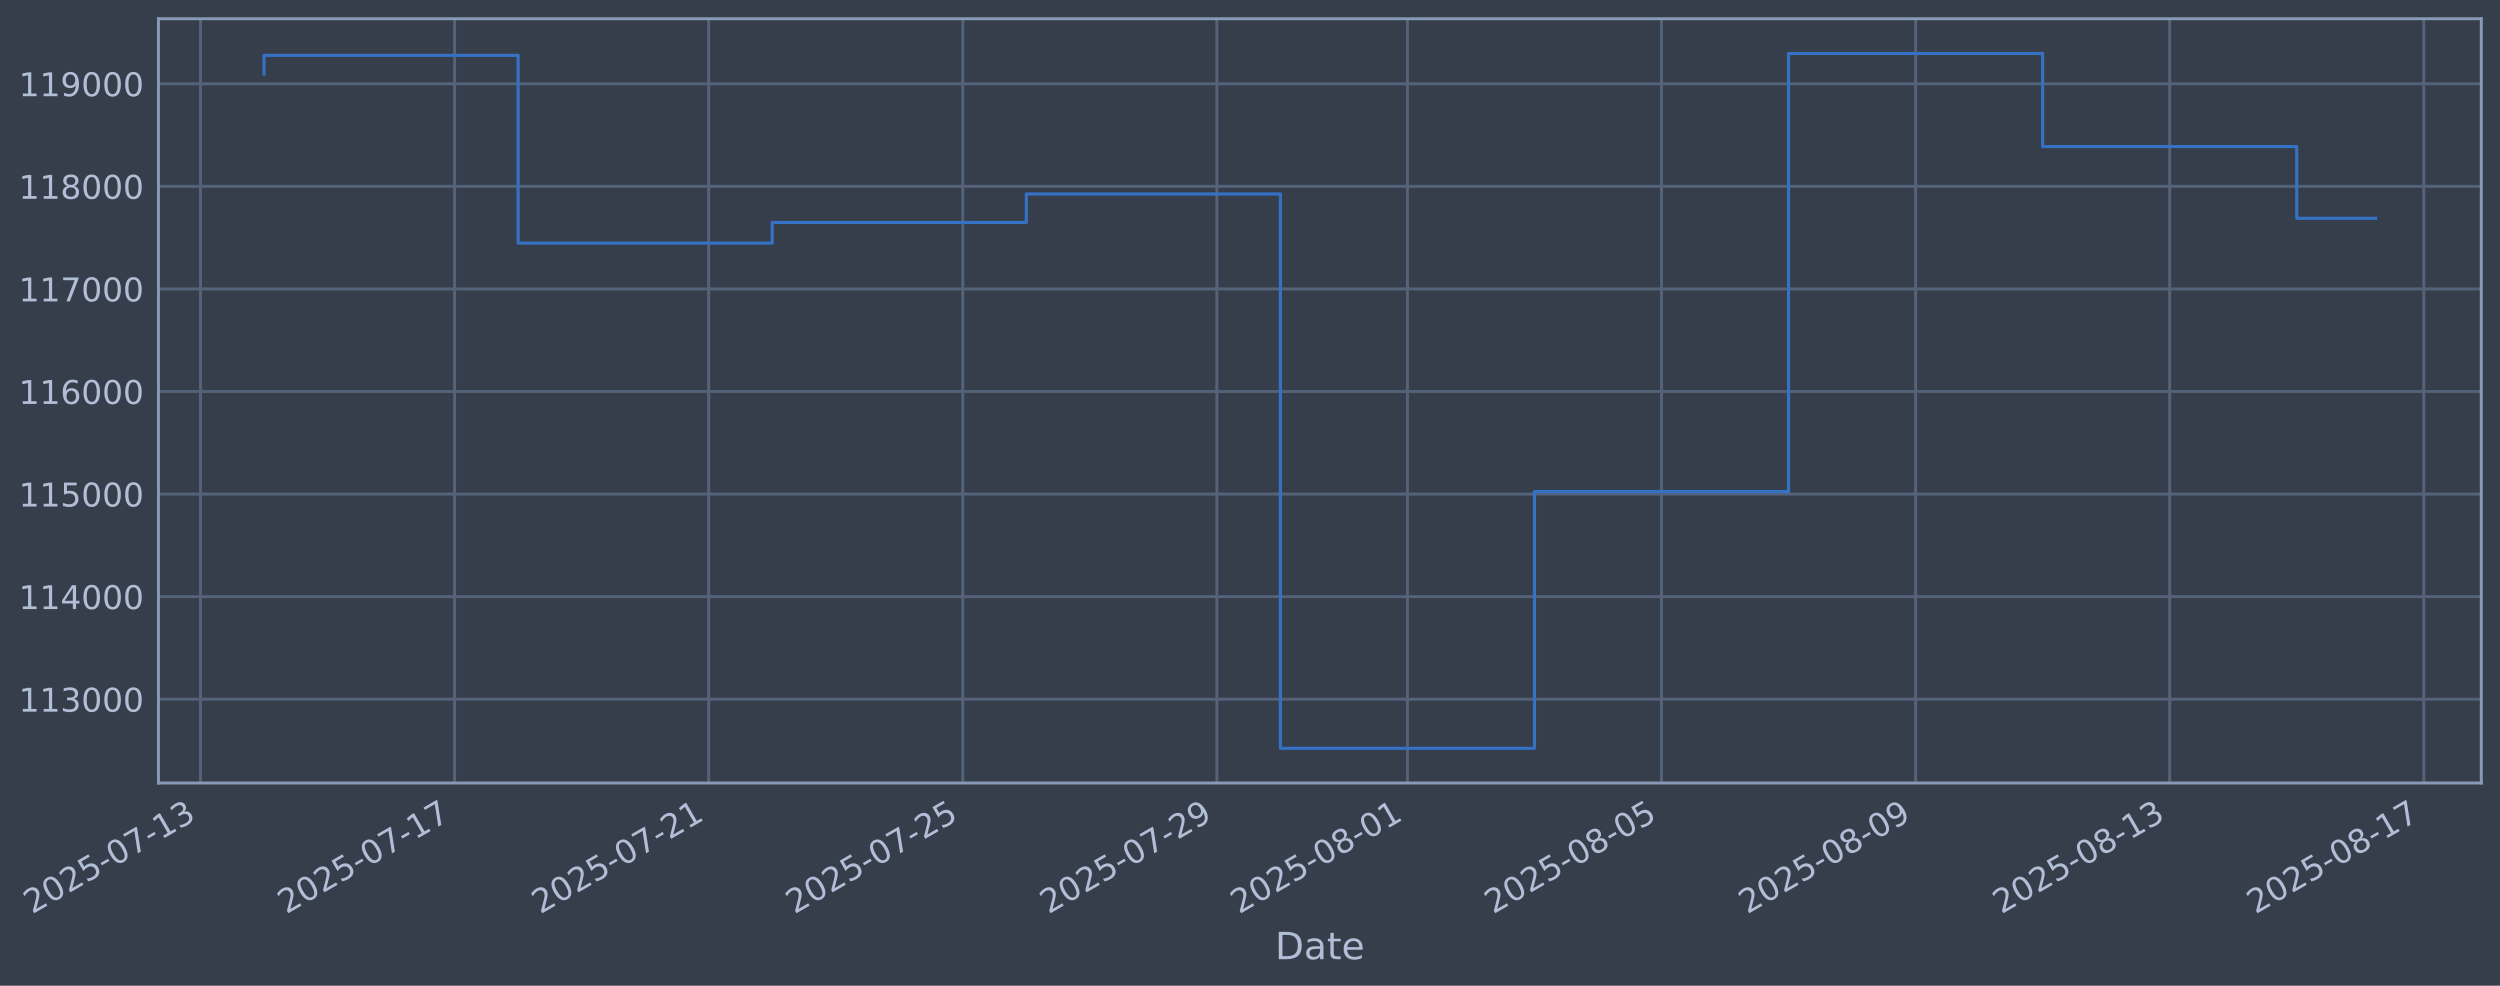
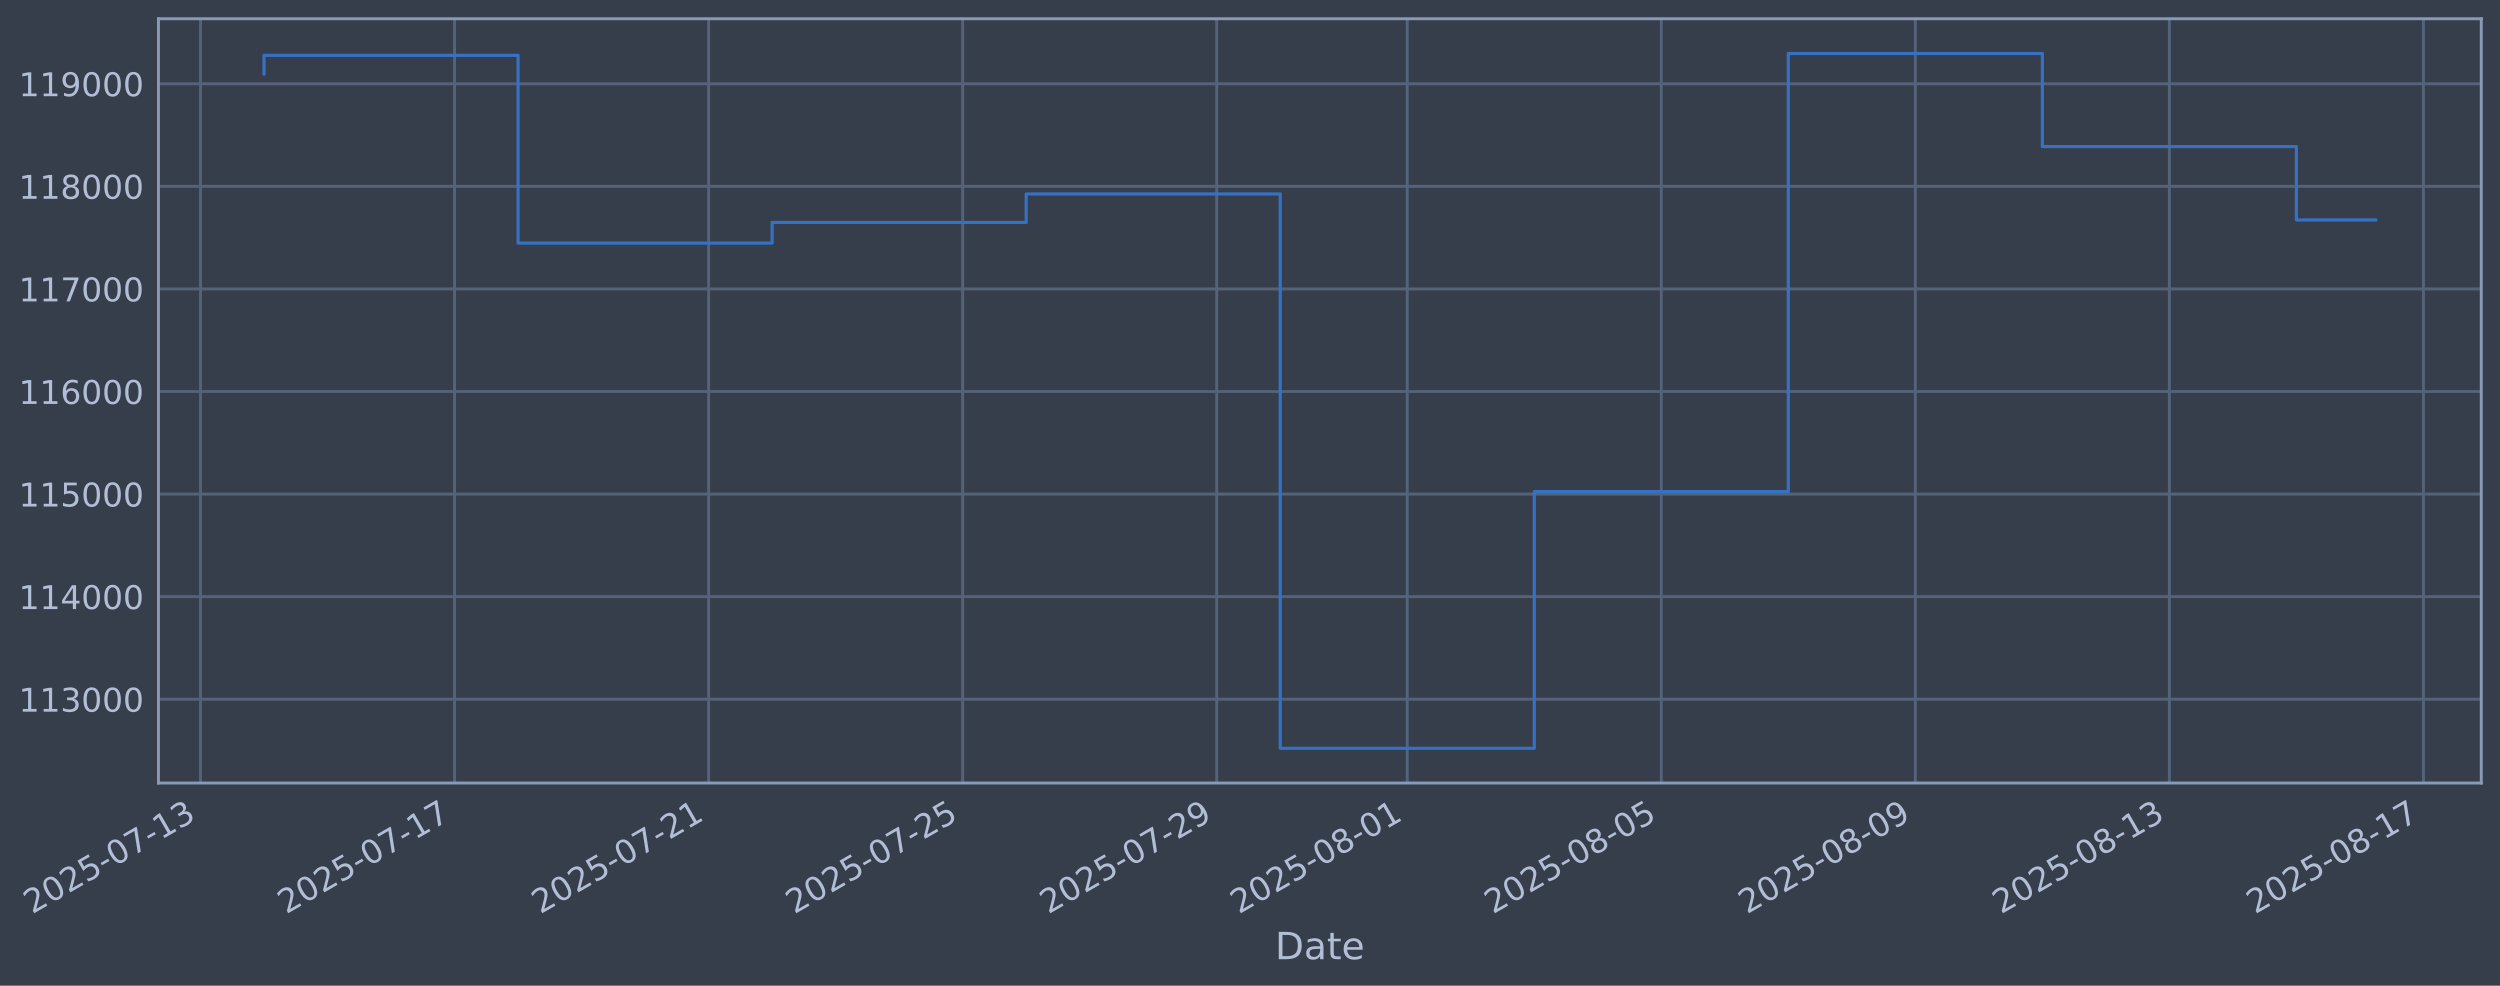
<svg xmlns="http://www.w3.org/2000/svg" xmlns:xlink="http://www.w3.org/1999/xlink" width="960.9pt" height="378.87pt" viewBox="0 0 960.9 378.87" version="1.1">
  <defs>
    <style type="text/css">*{stroke-linejoin: round; stroke-linecap: butt}</style>
  </defs>
  <g id="figure_1">
    <g id="patch_1">
      <path d="M 0 378.87  L 960.9 378.87  L 960.9 0  L 0 0  z " style="fill: #373e4b" />
    </g>
    <g id="axes_1">
      <g id="patch_2">
        <path d="M 60.901 300.96  L 953.701 300.96  L 953.701 7.2  L 60.901 7.2  z " style="fill: #373e4b" />
      </g>
      <g id="matplotlib.axis_1">
        <g id="xtick_1">
          <g id="line2d_1">
-             <path d="M 77.067 300.96  L 77.067 7.2  " clip-path="url(#p6fe79d5f02)" style="fill: none; stroke: #546379; stroke-width: 1.12; stroke-linecap: square" />
+             <path d="M 77.071 300.96  L 77.071 7.2  " clip-path="url(#p09e9f4def8)" style="fill: none; stroke: #546379; stroke-width: 1.12; stroke-linecap: square" />
          </g>
          <g id="line2d_2" />
          <g id="text_1">
-             <g style="fill: #b1bed6" transform="translate(12.34144 351.4642) rotate(-30) scale(0.126 -0.126)">
+             <g style="fill: #b1bed6" transform="translate(12.3455 351.4642) rotate(-30) scale(0.126 -0.126)">
              <defs>
                <path id="DejaVuSans-32" d="M 1228 531  L 3431 531  L 3431 0  L 469 0  L 469 531  Q 828 903 1448 1529  Q 2069 2156 2228 2338  Q 2531 2678 2651 2914  Q 2772 3150 2772 3378  Q 2772 3750 2511 3984  Q 2250 4219 1831 4219  Q 1534 4219 1204 4116  Q 875 4013 500 3803  L 500 4441  Q 881 4594 1212 4672  Q 1544 4750 1819 4750  Q 2544 4750 2975 4387  Q 3406 4025 3406 3419  Q 3406 3131 3298 2873  Q 3191 2616 2906 2266  Q 2828 2175 2409 1742  Q 1991 1309 1228 531  z " transform="scale(0.015625)" />
                <path id="DejaVuSans-30" d="M 2034 4250  Q 1547 4250 1301 3770  Q 1056 3291 1056 2328  Q 1056 1369 1301 889  Q 1547 409 2034 409  Q 2525 409 2770 889  Q 3016 1369 3016 2328  Q 3016 3291 2770 3770  Q 2525 4250 2034 4250  z M 2034 4750  Q 2819 4750 3233 4129  Q 3647 3509 3647 2328  Q 3647 1150 3233 529  Q 2819 -91 2034 -91  Q 1250 -91 836 529  Q 422 1150 422 2328  Q 422 3509 836 4129  Q 1250 4750 2034 4750  z " transform="scale(0.015625)" />
                <path id="DejaVuSans-35" d="M 691 4666  L 3169 4666  L 3169 4134  L 1269 4134  L 1269 2991  Q 1406 3038 1543 3061  Q 1681 3084 1819 3084  Q 2600 3084 3056 2656  Q 3513 2228 3513 1497  Q 3513 744 3044 326  Q 2575 -91 1722 -91  Q 1428 -91 1123 -41  Q 819 9 494 109  L 494 744  Q 775 591 1075 516  Q 1375 441 1709 441  Q 2250 441 2565 725  Q 2881 1009 2881 1497  Q 2881 1984 2565 2268  Q 2250 2553 1709 2553  Q 1456 2553 1204 2497  Q 953 2441 691 2322  L 691 4666  z " transform="scale(0.015625)" />
                <path id="DejaVuSans-2d" d="M 313 2009  L 1997 2009  L 1997 1497  L 313 1497  L 313 2009  z " transform="scale(0.015625)" />
                <path id="DejaVuSans-37" d="M 525 4666  L 3525 4666  L 3525 4397  L 1831 0  L 1172 0  L 2766 4134  L 525 4134  L 525 4666  z " transform="scale(0.015625)" />
                <path id="DejaVuSans-31" d="M 794 531  L 1825 531  L 1825 4091  L 703 3866  L 703 4441  L 1819 4666  L 2450 4666  L 2450 531  L 3481 531  L 3481 0  L 794 0  L 794 531  z " transform="scale(0.015625)" />
                <path id="DejaVuSans-33" d="M 2597 2516  Q 3050 2419 3304 2112  Q 3559 1806 3559 1356  Q 3559 666 3084 287  Q 2609 -91 1734 -91  Q 1441 -91 1130 -33  Q 819 25 488 141  L 488 750  Q 750 597 1062 519  Q 1375 441 1716 441  Q 2309 441 2620 675  Q 2931 909 2931 1356  Q 2931 1769 2642 2001  Q 2353 2234 1838 2234  L 1294 2234  L 1294 2753  L 1863 2753  Q 2328 2753 2575 2939  Q 2822 3125 2822 3475  Q 2822 3834 2567 4026  Q 2313 4219 1838 4219  Q 1578 4219 1281 4162  Q 984 4106 628 3988  L 628 4550  Q 988 4650 1302 4700  Q 1616 4750 1894 4750  Q 2613 4750 3031 4423  Q 3450 4097 3450 3541  Q 3450 3153 3228 2886  Q 3006 2619 2597 2516  z " transform="scale(0.015625)" />
              </defs>
              <use xlink:href="#DejaVuSans-32" />
              <use xlink:href="#DejaVuSans-30" transform="translate(63.62305 0)" />
              <use xlink:href="#DejaVuSans-32" transform="translate(127.2461 0)" />
              <use xlink:href="#DejaVuSans-35" transform="translate(190.8691 0)" />
              <use xlink:href="#DejaVuSans-2d" transform="translate(254.4922 0)" />
              <use xlink:href="#DejaVuSans-30" transform="translate(290.5762 0)" />
              <use xlink:href="#DejaVuSans-37" transform="translate(354.1992 0)" />
              <use xlink:href="#DejaVuSans-2d" transform="translate(417.8223 0)" />
              <use xlink:href="#DejaVuSans-31" transform="translate(453.9062 0)" />
              <use xlink:href="#DejaVuSans-33" transform="translate(517.5293 0)" />
            </g>
          </g>
        </g>
        <g id="xtick_2">
          <g id="line2d_3">
-             <path d="M 174.728 300.96  L 174.728 7.2  " clip-path="url(#p6fe79d5f02)" style="fill: none; stroke: #546379; stroke-width: 1.12; stroke-linecap: square" />
+             <path d="M 174.716 300.96  L 174.716 7.2  " clip-path="url(#p09e9f4def8)" style="fill: none; stroke: #546379; stroke-width: 1.12; stroke-linecap: square" />
          </g>
          <g id="line2d_4" />
          <g id="text_2">
-             <g style="fill: #b1bed6" transform="translate(110.0029 351.4642) rotate(-30) scale(0.126 -0.126)">
+             <g style="fill: #b1bed6" transform="translate(109.9907 351.4642) rotate(-30) scale(0.126 -0.126)">
              <use xlink:href="#DejaVuSans-32" />
              <use xlink:href="#DejaVuSans-30" transform="translate(63.62305 0)" />
              <use xlink:href="#DejaVuSans-32" transform="translate(127.2461 0)" />
              <use xlink:href="#DejaVuSans-35" transform="translate(190.8691 0)" />
              <use xlink:href="#DejaVuSans-2d" transform="translate(254.4922 0)" />
              <use xlink:href="#DejaVuSans-30" transform="translate(290.5762 0)" />
              <use xlink:href="#DejaVuSans-37" transform="translate(354.1992 0)" />
              <use xlink:href="#DejaVuSans-2d" transform="translate(417.8223 0)" />
              <use xlink:href="#DejaVuSans-31" transform="translate(453.9062 0)" />
              <use xlink:href="#DejaVuSans-37" transform="translate(517.5293 0)" />
            </g>
          </g>
        </g>
        <g id="xtick_3">
          <g id="line2d_5">
-             <path d="M 272.39 300.96  L 272.39 7.2  " clip-path="url(#p6fe79d5f02)" style="fill: none; stroke: #546379; stroke-width: 1.12; stroke-linecap: square" />
+             <path d="M 272.361 300.96  L 272.361 7.2  " clip-path="url(#p09e9f4def8)" style="fill: none; stroke: #546379; stroke-width: 1.12; stroke-linecap: square" />
          </g>
          <g id="line2d_6" />
          <g id="text_3">
-             <g style="fill: #b1bed6" transform="translate(207.6644 351.4642) rotate(-30) scale(0.126 -0.126)">
+             <g style="fill: #b1bed6" transform="translate(207.636 351.4642) rotate(-30) scale(0.126 -0.126)">
              <use xlink:href="#DejaVuSans-32" />
              <use xlink:href="#DejaVuSans-30" transform="translate(63.62305 0)" />
              <use xlink:href="#DejaVuSans-32" transform="translate(127.2461 0)" />
              <use xlink:href="#DejaVuSans-35" transform="translate(190.8691 0)" />
              <use xlink:href="#DejaVuSans-2d" transform="translate(254.4922 0)" />
              <use xlink:href="#DejaVuSans-30" transform="translate(290.5762 0)" />
              <use xlink:href="#DejaVuSans-37" transform="translate(354.1992 0)" />
              <use xlink:href="#DejaVuSans-2d" transform="translate(417.8223 0)" />
              <use xlink:href="#DejaVuSans-32" transform="translate(453.9062 0)" />
              <use xlink:href="#DejaVuSans-31" transform="translate(517.5293 0)" />
            </g>
          </g>
        </g>
        <g id="xtick_4">
          <g id="line2d_7">
-             <path d="M 370.051 300.96  L 370.051 7.2  " clip-path="url(#p6fe79d5f02)" style="fill: none; stroke: #546379; stroke-width: 1.12; stroke-linecap: square" />
+             <path d="M 370.007 300.96  L 370.007 7.2  " clip-path="url(#p09e9f4def8)" style="fill: none; stroke: #546379; stroke-width: 1.12; stroke-linecap: square" />
          </g>
          <g id="line2d_8" />
          <g id="text_4">
-             <g style="fill: #b1bed6" transform="translate(305.3259 351.4642) rotate(-30) scale(0.126 -0.126)">
+             <g style="fill: #b1bed6" transform="translate(305.2812 351.4642) rotate(-30) scale(0.126 -0.126)">
              <use xlink:href="#DejaVuSans-32" />
              <use xlink:href="#DejaVuSans-30" transform="translate(63.62305 0)" />
              <use xlink:href="#DejaVuSans-32" transform="translate(127.2461 0)" />
              <use xlink:href="#DejaVuSans-35" transform="translate(190.8691 0)" />
              <use xlink:href="#DejaVuSans-2d" transform="translate(254.4922 0)" />
              <use xlink:href="#DejaVuSans-30" transform="translate(290.5762 0)" />
              <use xlink:href="#DejaVuSans-37" transform="translate(354.1992 0)" />
              <use xlink:href="#DejaVuSans-2d" transform="translate(417.8223 0)" />
              <use xlink:href="#DejaVuSans-32" transform="translate(453.9062 0)" />
              <use xlink:href="#DejaVuSans-35" transform="translate(517.5293 0)" />
            </g>
          </g>
        </g>
        <g id="xtick_5">
          <g id="line2d_9">
-             <path d="M 467.713 300.96  L 467.713 7.2  " clip-path="url(#p6fe79d5f02)" style="fill: none; stroke: #546379; stroke-width: 1.12; stroke-linecap: square" />
+             <path d="M 467.652 300.96  L 467.652 7.2  " clip-path="url(#p09e9f4def8)" style="fill: none; stroke: #546379; stroke-width: 1.12; stroke-linecap: square" />
          </g>
          <g id="line2d_10" />
          <g id="text_5">
-             <g style="fill: #b1bed6" transform="translate(402.9874 351.4642) rotate(-30) scale(0.126 -0.126)">
+             <g style="fill: #b1bed6" transform="translate(402.9265 351.4642) rotate(-30) scale(0.126 -0.126)">
              <defs>
                <path id="DejaVuSans-39" d="M 703 97  L 703 672  Q 941 559 1184 500  Q 1428 441 1663 441  Q 2288 441 2617 861  Q 2947 1281 2994 2138  Q 2813 1869 2534 1725  Q 2256 1581 1919 1581  Q 1219 1581 811 2004  Q 403 2428 403 3163  Q 403 3881 828 4315  Q 1253 4750 1959 4750  Q 2769 4750 3195 4129  Q 3622 3509 3622 2328  Q 3622 1225 3098 567  Q 2575 -91 1691 -91  Q 1453 -91 1209 -44  Q 966 3 703 97  z M 1959 2075  Q 2384 2075 2632 2365  Q 2881 2656 2881 3163  Q 2881 3666 2632 3958  Q 2384 4250 1959 4250  Q 1534 4250 1286 3958  Q 1038 3666 1038 3163  Q 1038 2656 1286 2365  Q 1534 2075 1959 2075  z " transform="scale(0.015625)" />
              </defs>
              <use xlink:href="#DejaVuSans-32" />
              <use xlink:href="#DejaVuSans-30" transform="translate(63.62305 0)" />
              <use xlink:href="#DejaVuSans-32" transform="translate(127.2461 0)" />
              <use xlink:href="#DejaVuSans-35" transform="translate(190.8691 0)" />
              <use xlink:href="#DejaVuSans-2d" transform="translate(254.4922 0)" />
              <use xlink:href="#DejaVuSans-30" transform="translate(290.5762 0)" />
              <use xlink:href="#DejaVuSans-37" transform="translate(354.1992 0)" />
              <use xlink:href="#DejaVuSans-2d" transform="translate(417.8223 0)" />
              <use xlink:href="#DejaVuSans-32" transform="translate(453.9062 0)" />
              <use xlink:href="#DejaVuSans-39" transform="translate(517.5293 0)" />
            </g>
          </g>
        </g>
        <g id="xtick_6">
          <g id="line2d_11">
-             <path d="M 540.959 300.96  L 540.959 7.2  " clip-path="url(#p6fe79d5f02)" style="fill: none; stroke: #546379; stroke-width: 1.12; stroke-linecap: square" />
+             <path d="M 540.886 300.96  L 540.886 7.2  " clip-path="url(#p09e9f4def8)" style="fill: none; stroke: #546379; stroke-width: 1.12; stroke-linecap: square" />
          </g>
          <g id="line2d_12" />
          <g id="text_6">
-             <g style="fill: #b1bed6" transform="translate(476.2335 351.4642) rotate(-30) scale(0.126 -0.126)">
+             <g style="fill: #b1bed6" transform="translate(476.1604 351.4642) rotate(-30) scale(0.126 -0.126)">
              <defs>
                <path id="DejaVuSans-38" d="M 2034 2216  Q 1584 2216 1326 1975  Q 1069 1734 1069 1313  Q 1069 891 1326 650  Q 1584 409 2034 409  Q 2484 409 2743 651  Q 3003 894 3003 1313  Q 3003 1734 2745 1975  Q 2488 2216 2034 2216  z M 1403 2484  Q 997 2584 770 2862  Q 544 3141 544 3541  Q 544 4100 942 4425  Q 1341 4750 2034 4750  Q 2731 4750 3128 4425  Q 3525 4100 3525 3541  Q 3525 3141 3298 2862  Q 3072 2584 2669 2484  Q 3125 2378 3379 2068  Q 3634 1759 3634 1313  Q 3634 634 3220 271  Q 2806 -91 2034 -91  Q 1263 -91 848 271  Q 434 634 434 1313  Q 434 1759 690 2068  Q 947 2378 1403 2484  z M 1172 3481  Q 1172 3119 1398 2916  Q 1625 2713 2034 2713  Q 2441 2713 2670 2916  Q 2900 3119 2900 3481  Q 2900 3844 2670 4047  Q 2441 4250 2034 4250  Q 1625 4250 1398 4047  Q 1172 3844 1172 3481  z " transform="scale(0.015625)" />
              </defs>
              <use xlink:href="#DejaVuSans-32" />
              <use xlink:href="#DejaVuSans-30" transform="translate(63.62305 0)" />
              <use xlink:href="#DejaVuSans-32" transform="translate(127.2461 0)" />
              <use xlink:href="#DejaVuSans-35" transform="translate(190.8691 0)" />
              <use xlink:href="#DejaVuSans-2d" transform="translate(254.4922 0)" />
              <use xlink:href="#DejaVuSans-30" transform="translate(290.5762 0)" />
              <use xlink:href="#DejaVuSans-38" transform="translate(354.1992 0)" />
              <use xlink:href="#DejaVuSans-2d" transform="translate(417.8223 0)" />
              <use xlink:href="#DejaVuSans-30" transform="translate(453.9062 0)" />
              <use xlink:href="#DejaVuSans-31" transform="translate(517.5293 0)" />
            </g>
          </g>
        </g>
        <g id="xtick_7">
          <g id="line2d_13">
-             <path d="M 638.62 300.96  L 638.62 7.2  " clip-path="url(#p6fe79d5f02)" style="fill: none; stroke: #546379; stroke-width: 1.12; stroke-linecap: square" />
+             <path d="M 638.531 300.96  L 638.531 7.2  " clip-path="url(#p09e9f4def8)" style="fill: none; stroke: #546379; stroke-width: 1.12; stroke-linecap: square" />
          </g>
          <g id="line2d_14" />
          <g id="text_7">
-             <g style="fill: #b1bed6" transform="translate(573.8949 351.4642) rotate(-30) scale(0.126 -0.126)">
+             <g style="fill: #b1bed6" transform="translate(573.8057 351.4642) rotate(-30) scale(0.126 -0.126)">
              <use xlink:href="#DejaVuSans-32" />
              <use xlink:href="#DejaVuSans-30" transform="translate(63.62305 0)" />
              <use xlink:href="#DejaVuSans-32" transform="translate(127.2461 0)" />
              <use xlink:href="#DejaVuSans-35" transform="translate(190.8691 0)" />
              <use xlink:href="#DejaVuSans-2d" transform="translate(254.4922 0)" />
              <use xlink:href="#DejaVuSans-30" transform="translate(290.5762 0)" />
              <use xlink:href="#DejaVuSans-38" transform="translate(354.1992 0)" />
              <use xlink:href="#DejaVuSans-2d" transform="translate(417.8223 0)" />
              <use xlink:href="#DejaVuSans-30" transform="translate(453.9062 0)" />
              <use xlink:href="#DejaVuSans-35" transform="translate(517.5293 0)" />
            </g>
          </g>
        </g>
        <g id="xtick_8">
          <g id="line2d_15">
-             <path d="M 736.282 300.96  L 736.282 7.2  " clip-path="url(#p6fe79d5f02)" style="fill: none; stroke: #546379; stroke-width: 1.12; stroke-linecap: square" />
+             <path d="M 736.176 300.96  L 736.176 7.2  " clip-path="url(#p09e9f4def8)" style="fill: none; stroke: #546379; stroke-width: 1.12; stroke-linecap: square" />
          </g>
          <g id="line2d_16" />
          <g id="text_8">
-             <g style="fill: #b1bed6" transform="translate(671.5564 351.4642) rotate(-30) scale(0.126 -0.126)">
+             <g style="fill: #b1bed6" transform="translate(671.4509 351.4642) rotate(-30) scale(0.126 -0.126)">
              <use xlink:href="#DejaVuSans-32" />
              <use xlink:href="#DejaVuSans-30" transform="translate(63.62305 0)" />
              <use xlink:href="#DejaVuSans-32" transform="translate(127.2461 0)" />
              <use xlink:href="#DejaVuSans-35" transform="translate(190.8691 0)" />
              <use xlink:href="#DejaVuSans-2d" transform="translate(254.4922 0)" />
              <use xlink:href="#DejaVuSans-30" transform="translate(290.5762 0)" />
              <use xlink:href="#DejaVuSans-38" transform="translate(354.1992 0)" />
              <use xlink:href="#DejaVuSans-2d" transform="translate(417.8223 0)" />
              <use xlink:href="#DejaVuSans-30" transform="translate(453.9062 0)" />
              <use xlink:href="#DejaVuSans-39" transform="translate(517.5293 0)" />
            </g>
          </g>
        </g>
        <g id="xtick_9">
          <g id="line2d_17">
-             <path d="M 833.943 300.96  L 833.943 7.2  " clip-path="url(#p6fe79d5f02)" style="fill: none; stroke: #546379; stroke-width: 1.12; stroke-linecap: square" />
+             <path d="M 833.822 300.96  L 833.822 7.2  " clip-path="url(#p09e9f4def8)" style="fill: none; stroke: #546379; stroke-width: 1.12; stroke-linecap: square" />
          </g>
          <g id="line2d_18" />
          <g id="text_9">
-             <g style="fill: #b1bed6" transform="translate(769.2179 351.4642) rotate(-30) scale(0.126 -0.126)">
+             <g style="fill: #b1bed6" transform="translate(769.0961 351.4642) rotate(-30) scale(0.126 -0.126)">
              <use xlink:href="#DejaVuSans-32" />
              <use xlink:href="#DejaVuSans-30" transform="translate(63.62305 0)" />
              <use xlink:href="#DejaVuSans-32" transform="translate(127.2461 0)" />
              <use xlink:href="#DejaVuSans-35" transform="translate(190.8691 0)" />
              <use xlink:href="#DejaVuSans-2d" transform="translate(254.4922 0)" />
              <use xlink:href="#DejaVuSans-30" transform="translate(290.5762 0)" />
              <use xlink:href="#DejaVuSans-38" transform="translate(354.1992 0)" />
              <use xlink:href="#DejaVuSans-2d" transform="translate(417.8223 0)" />
              <use xlink:href="#DejaVuSans-31" transform="translate(453.9062 0)" />
              <use xlink:href="#DejaVuSans-33" transform="translate(517.5293 0)" />
            </g>
          </g>
        </g>
        <g id="xtick_10">
          <g id="line2d_19">
-             <path d="M 931.605 300.96  L 931.605 7.2  " clip-path="url(#p6fe79d5f02)" style="fill: none; stroke: #546379; stroke-width: 1.12; stroke-linecap: square" />
+             <path d="M 931.467 300.96  L 931.467 7.2  " clip-path="url(#p09e9f4def8)" style="fill: none; stroke: #546379; stroke-width: 1.12; stroke-linecap: square" />
          </g>
          <g id="line2d_20" />
          <g id="text_10">
-             <g style="fill: #b1bed6" transform="translate(866.8794 351.4642) rotate(-30) scale(0.126 -0.126)">
+             <g style="fill: #b1bed6" transform="translate(866.7414 351.4642) rotate(-30) scale(0.126 -0.126)">
              <use xlink:href="#DejaVuSans-32" />
              <use xlink:href="#DejaVuSans-30" transform="translate(63.62305 0)" />
              <use xlink:href="#DejaVuSans-32" transform="translate(127.2461 0)" />
              <use xlink:href="#DejaVuSans-35" transform="translate(190.8691 0)" />
              <use xlink:href="#DejaVuSans-2d" transform="translate(254.4922 0)" />
              <use xlink:href="#DejaVuSans-30" transform="translate(290.5762 0)" />
              <use xlink:href="#DejaVuSans-38" transform="translate(354.1992 0)" />
              <use xlink:href="#DejaVuSans-2d" transform="translate(417.8223 0)" />
              <use xlink:href="#DejaVuSans-31" transform="translate(453.9062 0)" />
              <use xlink:href="#DejaVuSans-37" transform="translate(517.5293 0)" />
            </g>
          </g>
        </g>
        <g id="text_11">
          <g style="fill: #b1bed6" transform="translate(490.0914 368.6753) scale(0.144 -0.144)">
            <defs>
              <path id="DejaVuSans-44" d="M 1259 4147  L 1259 519  L 2022 519  Q 2988 519 3436 956  Q 3884 1394 3884 2338  Q 3884 3275 3436 3711  Q 2988 4147 2022 4147  L 1259 4147  z M 628 4666  L 1925 4666  Q 3281 4666 3915 4102  Q 4550 3538 4550 2338  Q 4550 1131 3912 565  Q 3275 0 1925 0  L 628 0  L 628 4666  z " transform="scale(0.015625)" />
              <path id="DejaVuSans-61" d="M 2194 1759  Q 1497 1759 1228 1600  Q 959 1441 959 1056  Q 959 750 1161 570  Q 1363 391 1709 391  Q 2188 391 2477 730  Q 2766 1069 2766 1631  L 2766 1759  L 2194 1759  z M 3341 1997  L 3341 0  L 2766 0  L 2766 531  Q 2569 213 2275 61  Q 1981 -91 1556 -91  Q 1019 -91 701 211  Q 384 513 384 1019  Q 384 1609 779 1909  Q 1175 2209 1959 2209  L 2766 2209  L 2766 2266  Q 2766 2663 2505 2880  Q 2244 3097 1772 3097  Q 1472 3097 1187 3025  Q 903 2953 641 2809  L 641 3341  Q 956 3463 1253 3523  Q 1550 3584 1831 3584  Q 2591 3584 2966 3190  Q 3341 2797 3341 1997  z " transform="scale(0.015625)" />
              <path id="DejaVuSans-74" d="M 1172 4494  L 1172 3500  L 2356 3500  L 2356 3053  L 1172 3053  L 1172 1153  Q 1172 725 1289 603  Q 1406 481 1766 481  L 2356 481  L 2356 0  L 1766 0  Q 1100 0 847 248  Q 594 497 594 1153  L 594 3053  L 172 3053  L 172 3500  L 594 3500  L 594 4494  L 1172 4494  z " transform="scale(0.015625)" />
              <path id="DejaVuSans-65" d="M 3597 1894  L 3597 1613  L 953 1613  Q 991 1019 1311 708  Q 1631 397 2203 397  Q 2534 397 2845 478  Q 3156 559 3463 722  L 3463 178  Q 3153 47 2828 -22  Q 2503 -91 2169 -91  Q 1331 -91 842 396  Q 353 884 353 1716  Q 353 2575 817 3079  Q 1281 3584 2069 3584  Q 2775 3584 3186 3129  Q 3597 2675 3597 1894  z M 3022 2063  Q 3016 2534 2758 2815  Q 2500 3097 2075 3097  Q 1594 3097 1305 2825  Q 1016 2553 972 2059  L 3022 2063  z " transform="scale(0.015625)" />
            </defs>
            <use xlink:href="#DejaVuSans-44" />
            <use xlink:href="#DejaVuSans-61" transform="translate(77.00195 0)" />
            <use xlink:href="#DejaVuSans-74" transform="translate(138.2812 0)" />
            <use xlink:href="#DejaVuSans-65" transform="translate(177.4902 0)" />
          </g>
        </g>
      </g>
      <g id="matplotlib.axis_2">
        <g id="ytick_1">
          <g id="line2d_21">
-             <path d="M 60.901 268.75  L 953.701 268.75  " clip-path="url(#p6fe79d5f02)" style="fill: none; stroke: #546379; stroke-width: 1.12; stroke-linecap: square" />
+             <path d="M 60.901 268.75  L 953.701 268.75  " clip-path="url(#p09e9f4def8)" style="fill: none; stroke: #546379; stroke-width: 1.12; stroke-linecap: square" />
          </g>
          <g id="line2d_22" />
          <g id="text_12">
            <g style="fill: #b1bed6" transform="translate(7.2 273.5373) scale(0.126 -0.126)">
              <use xlink:href="#DejaVuSans-31" />
              <use xlink:href="#DejaVuSans-31" transform="translate(63.62305 0)" />
              <use xlink:href="#DejaVuSans-33" transform="translate(127.2461 0)" />
              <use xlink:href="#DejaVuSans-30" transform="translate(190.8691 0)" />
              <use xlink:href="#DejaVuSans-30" transform="translate(254.4922 0)" />
              <use xlink:href="#DejaVuSans-30" transform="translate(318.1152 0)" />
            </g>
          </g>
        </g>
        <g id="ytick_2">
          <g id="line2d_23">
-             <path d="M 60.901 229.325  L 953.701 229.325  " clip-path="url(#p6fe79d5f02)" style="fill: none; stroke: #546379; stroke-width: 1.12; stroke-linecap: square" />
+             <path d="M 60.901 229.325  L 953.701 229.325  " clip-path="url(#p09e9f4def8)" style="fill: none; stroke: #546379; stroke-width: 1.12; stroke-linecap: square" />
          </g>
          <g id="line2d_24" />
          <g id="text_13">
            <g style="fill: #b1bed6" transform="translate(7.2 234.1122) scale(0.126 -0.126)">
              <defs>
                <path id="DejaVuSans-34" d="M 2419 4116  L 825 1625  L 2419 1625  L 2419 4116  z M 2253 4666  L 3047 4666  L 3047 1625  L 3713 1625  L 3713 1100  L 3047 1100  L 3047 0  L 2419 0  L 2419 1100  L 313 1100  L 313 1709  L 2253 4666  z " transform="scale(0.015625)" />
              </defs>
              <use xlink:href="#DejaVuSans-31" />
              <use xlink:href="#DejaVuSans-31" transform="translate(63.62305 0)" />
              <use xlink:href="#DejaVuSans-34" transform="translate(127.2461 0)" />
              <use xlink:href="#DejaVuSans-30" transform="translate(190.8691 0)" />
              <use xlink:href="#DejaVuSans-30" transform="translate(254.4922 0)" />
              <use xlink:href="#DejaVuSans-30" transform="translate(318.1152 0)" />
            </g>
          </g>
        </g>
        <g id="ytick_3">
          <g id="line2d_25">
-             <path d="M 60.901 189.9  L 953.701 189.9  " clip-path="url(#p6fe79d5f02)" style="fill: none; stroke: #546379; stroke-width: 1.12; stroke-linecap: square" />
+             <path d="M 60.901 189.9  L 953.701 189.9  " clip-path="url(#p09e9f4def8)" style="fill: none; stroke: #546379; stroke-width: 1.12; stroke-linecap: square" />
          </g>
          <g id="line2d_26" />
          <g id="text_14">
            <g style="fill: #b1bed6" transform="translate(7.2 194.6871) scale(0.126 -0.126)">
              <use xlink:href="#DejaVuSans-31" />
              <use xlink:href="#DejaVuSans-31" transform="translate(63.62305 0)" />
              <use xlink:href="#DejaVuSans-35" transform="translate(127.2461 0)" />
              <use xlink:href="#DejaVuSans-30" transform="translate(190.8691 0)" />
              <use xlink:href="#DejaVuSans-30" transform="translate(254.4922 0)" />
              <use xlink:href="#DejaVuSans-30" transform="translate(318.1152 0)" />
            </g>
          </g>
        </g>
        <g id="ytick_4">
          <g id="line2d_27">
-             <path d="M 60.901 150.475  L 953.701 150.475  " clip-path="url(#p6fe79d5f02)" style="fill: none; stroke: #546379; stroke-width: 1.12; stroke-linecap: square" />
+             <path d="M 60.901 150.475  L 953.701 150.475  " clip-path="url(#p09e9f4def8)" style="fill: none; stroke: #546379; stroke-width: 1.12; stroke-linecap: square" />
          </g>
          <g id="line2d_28" />
          <g id="text_15">
            <g style="fill: #b1bed6" transform="translate(7.2 155.262) scale(0.126 -0.126)">
              <defs>
                <path id="DejaVuSans-36" d="M 2113 2584  Q 1688 2584 1439 2293  Q 1191 2003 1191 1497  Q 1191 994 1439 701  Q 1688 409 2113 409  Q 2538 409 2786 701  Q 3034 994 3034 1497  Q 3034 2003 2786 2293  Q 2538 2584 2113 2584  z M 3366 4563  L 3366 3988  Q 3128 4100 2886 4159  Q 2644 4219 2406 4219  Q 1781 4219 1451 3797  Q 1122 3375 1075 2522  Q 1259 2794 1537 2939  Q 1816 3084 2150 3084  Q 2853 3084 3261 2657  Q 3669 2231 3669 1497  Q 3669 778 3244 343  Q 2819 -91 2113 -91  Q 1303 -91 875 529  Q 447 1150 447 2328  Q 447 3434 972 4092  Q 1497 4750 2381 4750  Q 2619 4750 2861 4703  Q 3103 4656 3366 4563  z " transform="scale(0.015625)" />
              </defs>
              <use xlink:href="#DejaVuSans-31" />
              <use xlink:href="#DejaVuSans-31" transform="translate(63.62305 0)" />
              <use xlink:href="#DejaVuSans-36" transform="translate(127.2461 0)" />
              <use xlink:href="#DejaVuSans-30" transform="translate(190.8691 0)" />
              <use xlink:href="#DejaVuSans-30" transform="translate(254.4922 0)" />
              <use xlink:href="#DejaVuSans-30" transform="translate(318.1152 0)" />
            </g>
          </g>
        </g>
        <g id="ytick_5">
          <g id="line2d_29">
-             <path d="M 60.901 111.05  L 953.701 111.05  " clip-path="url(#p6fe79d5f02)" style="fill: none; stroke: #546379; stroke-width: 1.12; stroke-linecap: square" />
+             <path d="M 60.901 111.05  L 953.701 111.05  " clip-path="url(#p09e9f4def8)" style="fill: none; stroke: #546379; stroke-width: 1.12; stroke-linecap: square" />
          </g>
          <g id="line2d_30" />
          <g id="text_16">
            <g style="fill: #b1bed6" transform="translate(7.2 115.8369) scale(0.126 -0.126)">
              <use xlink:href="#DejaVuSans-31" />
              <use xlink:href="#DejaVuSans-31" transform="translate(63.62305 0)" />
              <use xlink:href="#DejaVuSans-37" transform="translate(127.2461 0)" />
              <use xlink:href="#DejaVuSans-30" transform="translate(190.8691 0)" />
              <use xlink:href="#DejaVuSans-30" transform="translate(254.4922 0)" />
              <use xlink:href="#DejaVuSans-30" transform="translate(318.1152 0)" />
            </g>
          </g>
        </g>
        <g id="ytick_6">
          <g id="line2d_31">
-             <path d="M 60.901 71.625  L 953.701 71.625  " clip-path="url(#p6fe79d5f02)" style="fill: none; stroke: #546379; stroke-width: 1.12; stroke-linecap: square" />
+             <path d="M 60.901 71.625  L 953.701 71.625  " clip-path="url(#p09e9f4def8)" style="fill: none; stroke: #546379; stroke-width: 1.12; stroke-linecap: square" />
          </g>
          <g id="line2d_32" />
          <g id="text_17">
            <g style="fill: #b1bed6" transform="translate(7.2 76.4118) scale(0.126 -0.126)">
              <use xlink:href="#DejaVuSans-31" />
              <use xlink:href="#DejaVuSans-31" transform="translate(63.62305 0)" />
              <use xlink:href="#DejaVuSans-38" transform="translate(127.2461 0)" />
              <use xlink:href="#DejaVuSans-30" transform="translate(190.8691 0)" />
              <use xlink:href="#DejaVuSans-30" transform="translate(254.4922 0)" />
              <use xlink:href="#DejaVuSans-30" transform="translate(318.1152 0)" />
            </g>
          </g>
        </g>
        <g id="ytick_7">
          <g id="line2d_33">
-             <path d="M 60.901 32.2  L 953.701 32.2  " clip-path="url(#p6fe79d5f02)" style="fill: none; stroke: #546379; stroke-width: 1.12; stroke-linecap: square" />
+             <path d="M 60.901 32.2  L 953.701 32.2  " clip-path="url(#p09e9f4def8)" style="fill: none; stroke: #546379; stroke-width: 1.12; stroke-linecap: square" />
          </g>
          <g id="line2d_34" />
          <g id="text_18">
            <g style="fill: #b1bed6" transform="translate(7.2 36.9867) scale(0.126 -0.126)">
              <use xlink:href="#DejaVuSans-31" />
              <use xlink:href="#DejaVuSans-31" transform="translate(63.62305 0)" />
              <use xlink:href="#DejaVuSans-39" transform="translate(127.2461 0)" />
              <use xlink:href="#DejaVuSans-30" transform="translate(190.8691 0)" />
              <use xlink:href="#DejaVuSans-30" transform="translate(254.4922 0)" />
              <use xlink:href="#DejaVuSans-30" transform="translate(318.1152 0)" />
            </g>
          </g>
        </g>
      </g>
      <g id="line2d_35">
-         <path d="M 101.482 28.439  L 101.482 21.285  L 199.144 21.285  L 199.144 93.435  L 296.805 93.435  L 296.805 85.489  L 394.467 85.489  L 394.467 74.56  L 492.128 74.56  L 492.128 287.607  L 589.79 287.607  L 589.79 188.936  L 687.451 188.936  L 687.451 20.553  L 785.113 20.553  L 785.113 56.332  L 882.774 56.332  L 882.774 83.899  L 913.119 83.899  " clip-path="url(#p6fe79d5f02)" style="fill: none; stroke: #3572c6; stroke-width: 1.2; stroke-linecap: square" />
+         <path d="M 101.482 28.439  L 101.482 21.285  L 199.128 21.285  L 199.128 93.435  L 296.773 93.435  L 296.773 85.489  L 394.418 85.489  L 394.418 74.56  L 492.063 74.56  L 492.063 287.607  L 589.709 287.607  L 589.709 188.936  L 687.354 188.936  L 687.354 20.553  L 784.999 20.553  L 784.999 56.332  L 882.644 56.332  L 882.644 84.54  L 913.119 84.54  " clip-path="url(#p09e9f4def8)" style="fill: none; stroke: #3572c6; stroke-width: 1.2; stroke-linecap: square" />
      </g>
      <g id="patch_3">
        <path d="M 60.901 300.96  L 60.901 7.2  " style="fill: none; stroke: #899ab8; stroke-width: 1.12; stroke-linejoin: miter; stroke-linecap: square" />
      </g>
      <g id="patch_4">
        <path d="M 953.701 300.96  L 953.701 7.2  " style="fill: none; stroke: #899ab8; stroke-width: 1.12; stroke-linejoin: miter; stroke-linecap: square" />
      </g>
      <g id="patch_5">
        <path d="M 60.901 300.96  L 953.701 300.96  " style="fill: none; stroke: #899ab8; stroke-width: 1.12; stroke-linejoin: miter; stroke-linecap: square" />
      </g>
      <g id="patch_6">
        <path d="M 60.901 7.2  L 953.701 7.2  " style="fill: none; stroke: #899ab8; stroke-width: 1.12; stroke-linejoin: miter; stroke-linecap: square" />
      </g>
    </g>
  </g>
  <defs>
-     <clipPath id="p6fe79d5f02">
+     <clipPath id="p09e9f4def8">
      <rect x="60.901" y="7.2" width="892.8" height="293.76" />
    </clipPath>
  </defs>
</svg>
